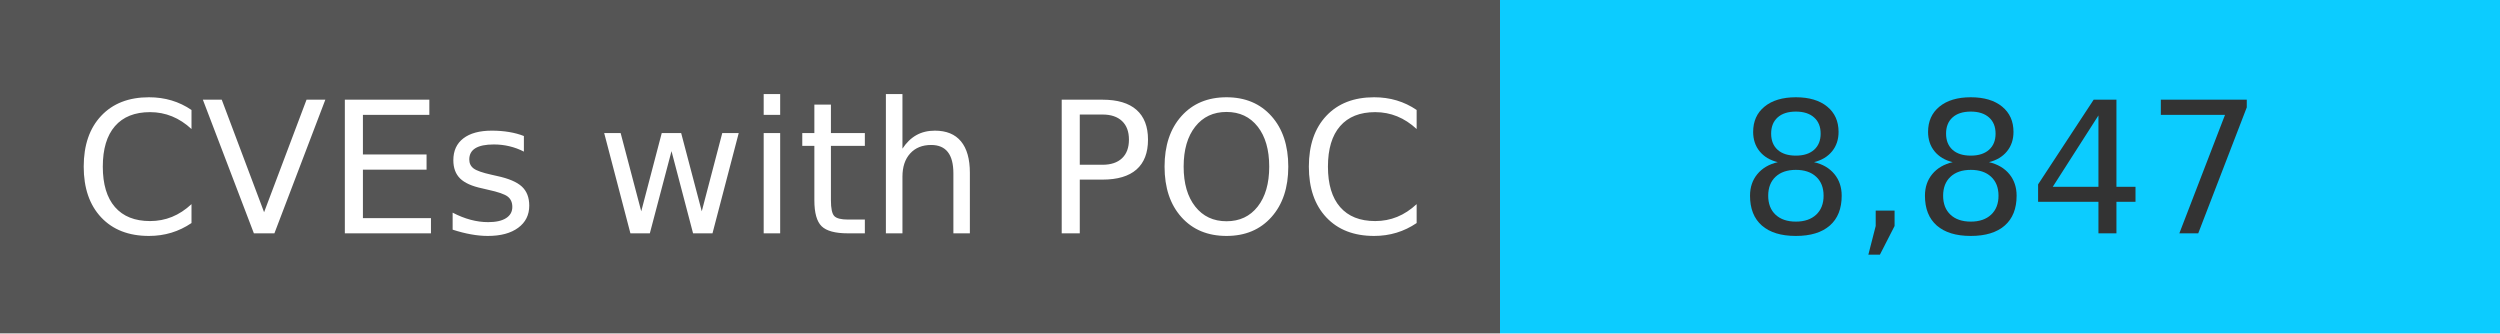
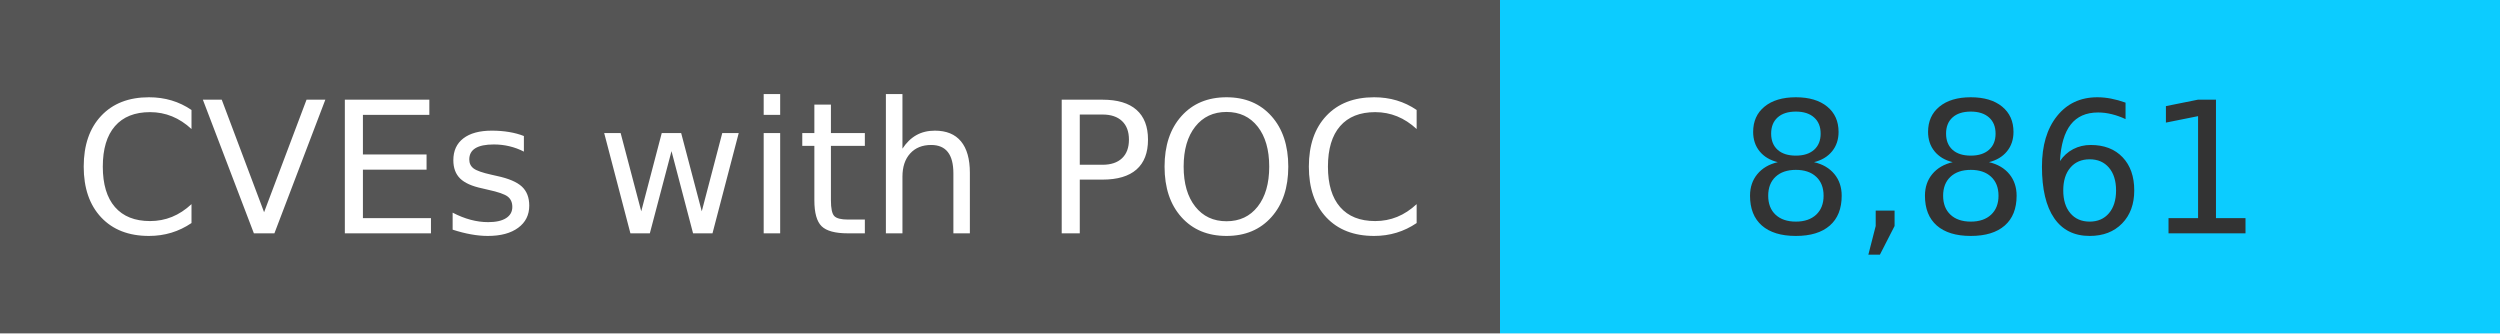
<svg xmlns="http://www.w3.org/2000/svg" width="150" height="20" role="img">
  <linearGradient id="s" x2="0" y2="100%">
    <stop offset="0" stop-color="#bbb" stop-opacity=".1" />
    <stop offset="1" stop-opacity=".1" />
  </linearGradient>
  <g>
    <rect width="90" height="20" fill="#555" />
    <rect x="90" width="267" height="20" fill="#0cccff" />
  </g>
  <g fill="#fff" text-anchor="middle" font-family="Verdana,Geneva,DejaVu Sans,sans-serif" text-rendering="geometricPrecision" font-size="110">
    <text x="450" y="140" transform="scale(.1)" fill="#fff">
            CVEs with POC
        </text>
    <text x="1200" y="140" transform="scale(.1)" fill="#333">
-             8,847
+             8,861
        </text>
  </g>
</svg>
